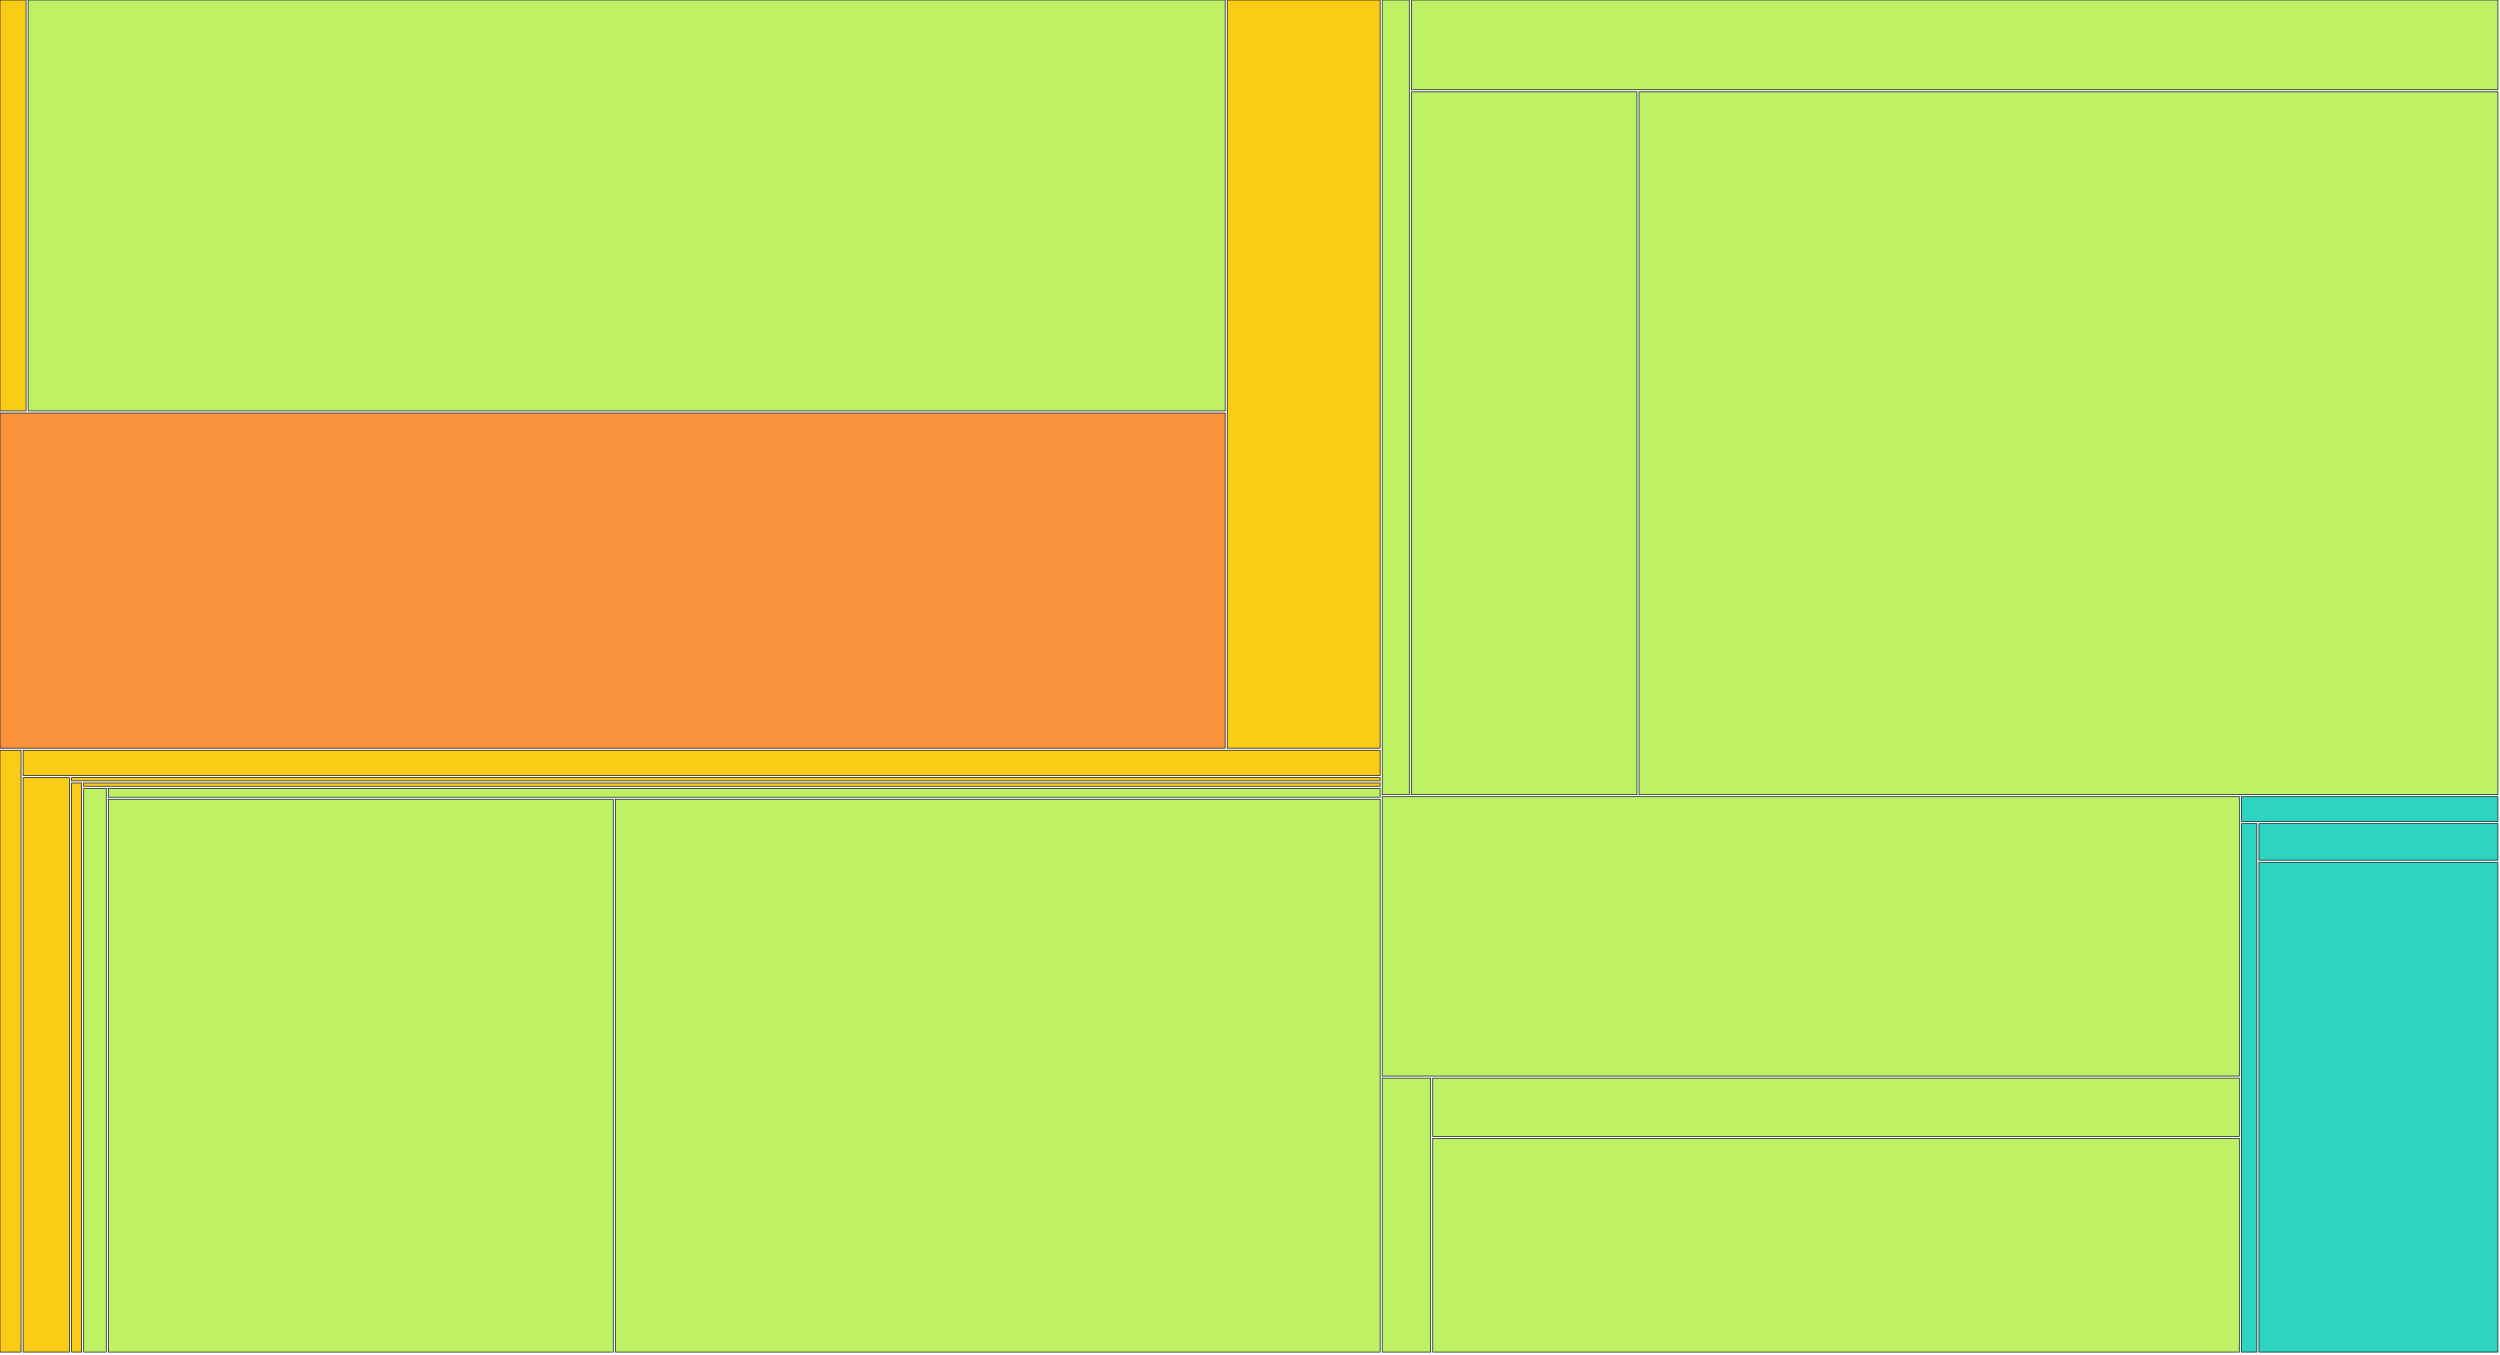
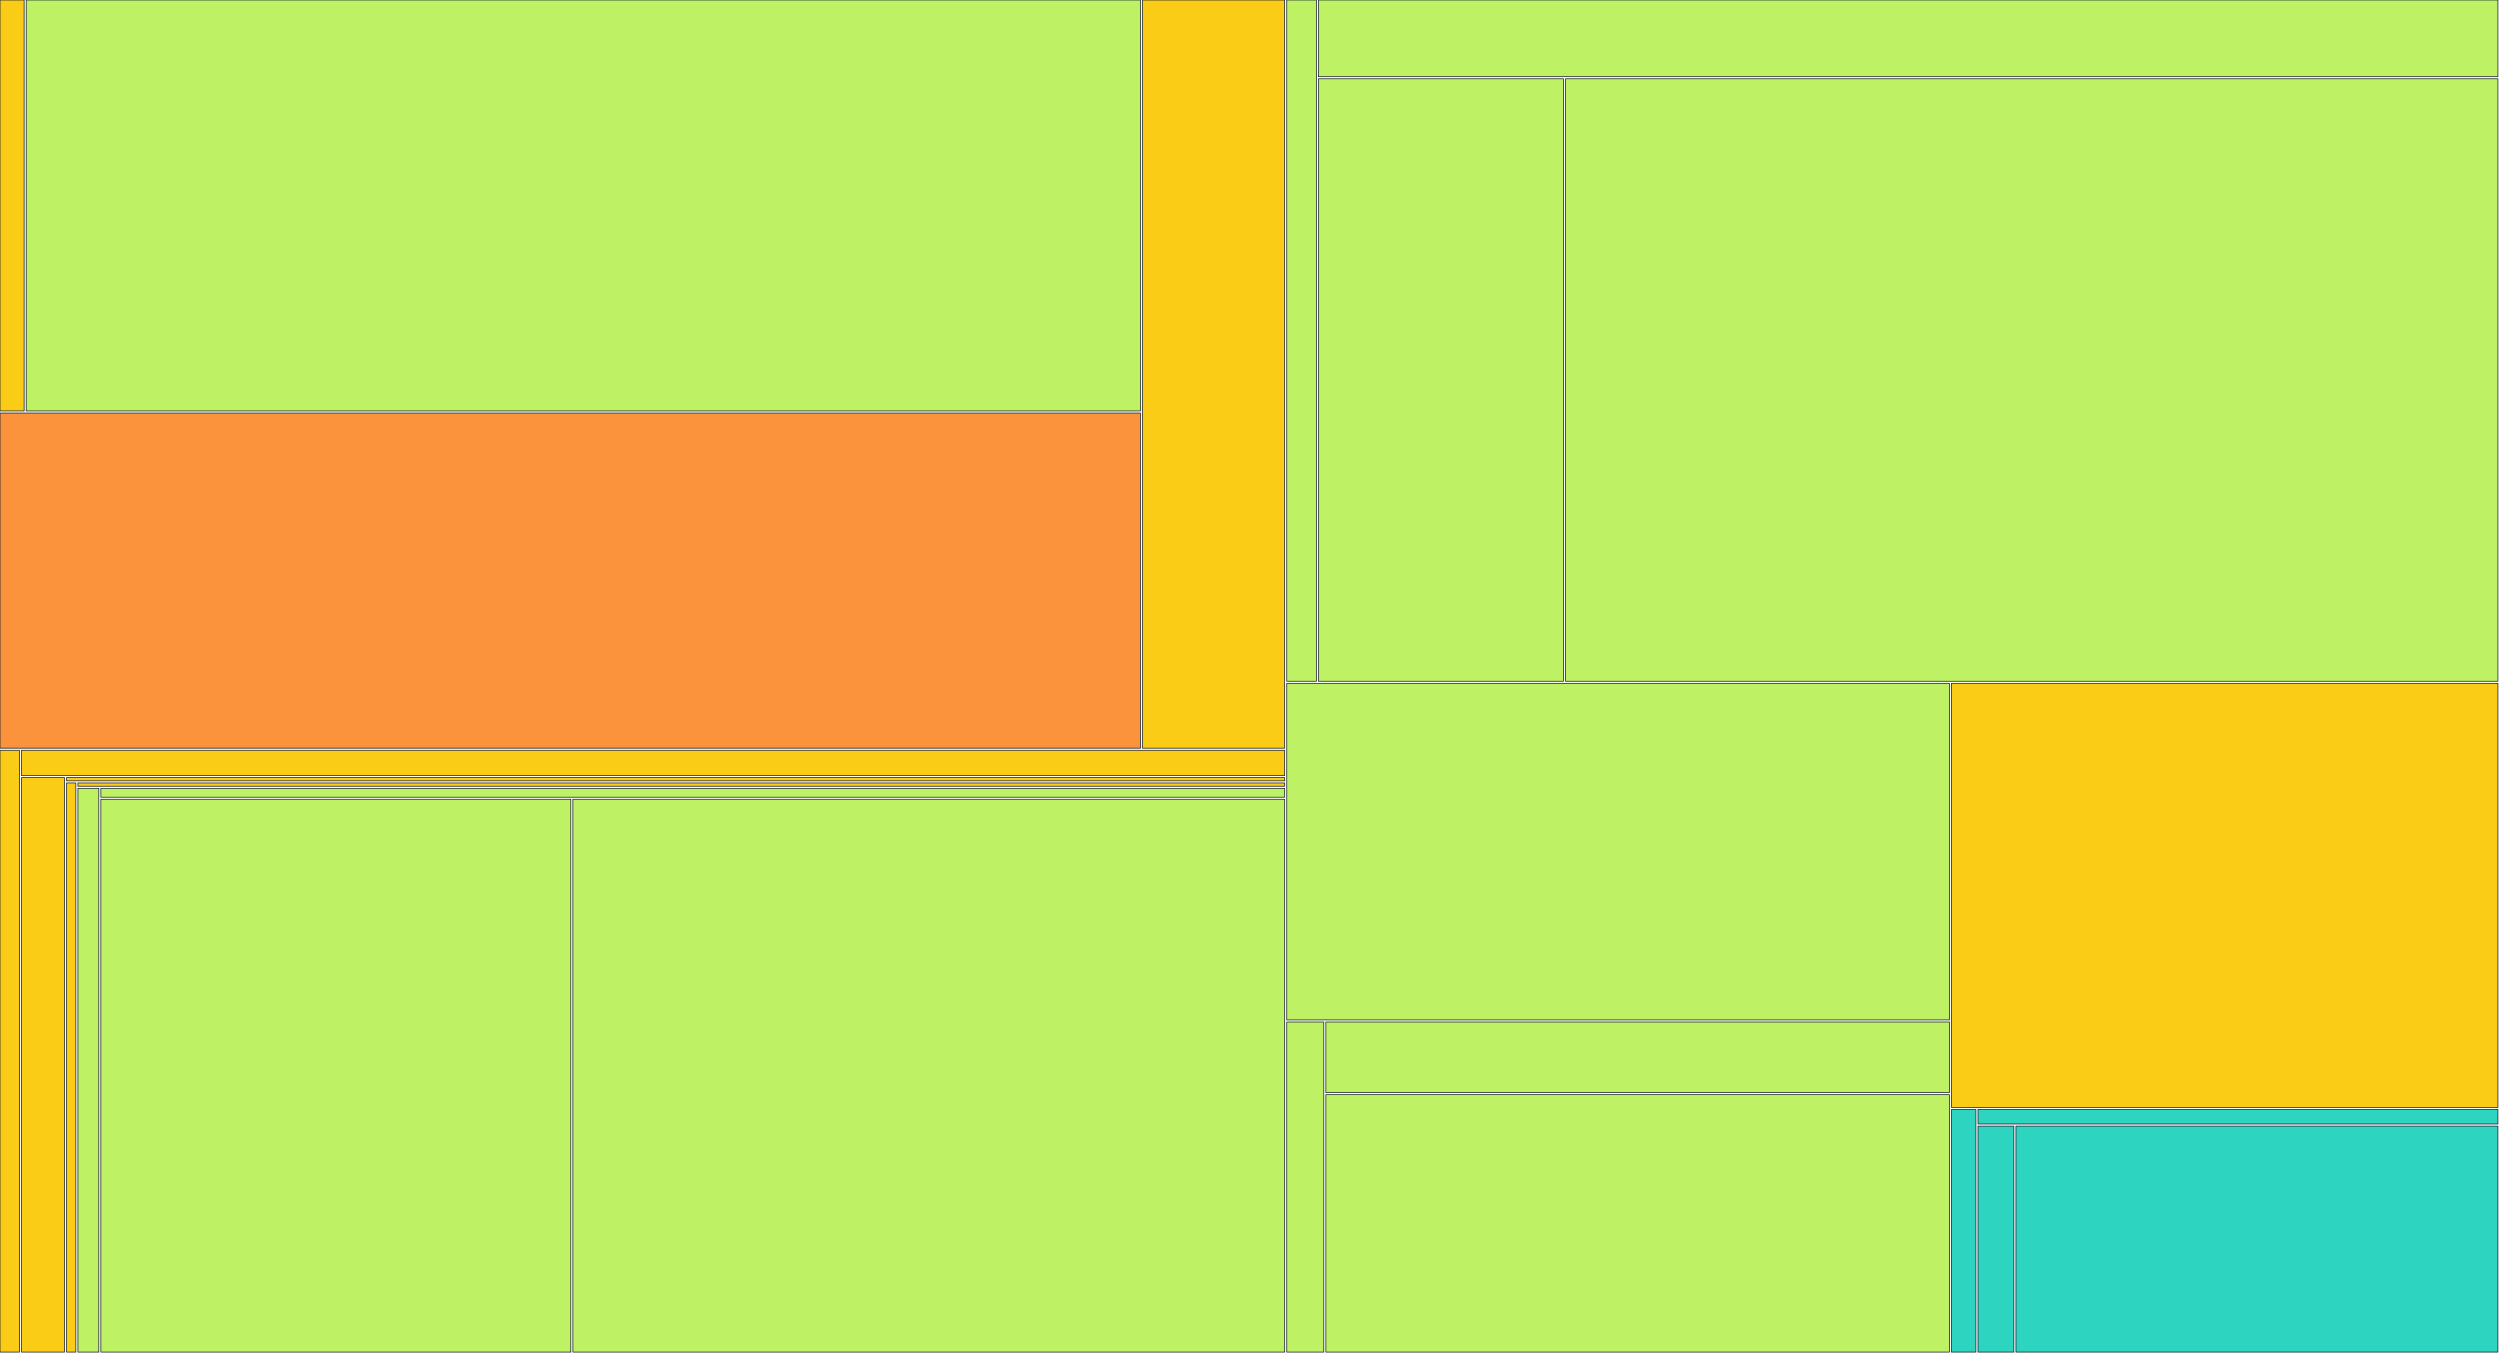
<svg xmlns="http://www.w3.org/2000/svg" width="1200" height="650" viewBox="0 0 1200 650">
  <g>
-     <rect x="0.00" y="0.00" width="12.51" height="197.25" fill="#facc15" stroke="#111827" stroke-width="0.35" />
+     <rect x="0.00" y="0.00" width="11.58" height="197.25" fill="#facc15" stroke="#111827" stroke-width="0.35" />
  </g>
  <g>
-     <rect x="13.51" y="0.00" width="574.57" height="197.25" fill="#bef264" stroke="#111827" stroke-width="0.35" />
+     <rect x="12.58" y="0.00" width="534.83" height="197.25" fill="#bef264" stroke="#111827" stroke-width="0.35" />
  </g>
  <g>
-     <rect x="0.00" y="198.25" width="588.08" height="160.87" fill="#fb923c" stroke="#111827" stroke-width="0.35" />
+     <rect x="0.00" y="198.25" width="547.40" height="160.87" fill="#fb923c" stroke="#111827" stroke-width="0.35" />
  </g>
  <g>
-     <rect x="589.08" y="0.00" width="73.38" height="359.12" fill="#facc15" stroke="#111827" stroke-width="0.35" />
+     <rect x="548.40" y="0.00" width="68.24" height="359.12" fill="#facc15" stroke="#111827" stroke-width="0.35" />
  </g>
  <g>
-     <rect x="0.00" y="360.12" width="10.09" height="288.88" fill="#facc15" stroke="#111827" stroke-width="0.35" />
+     <rect x="0.00" y="360.12" width="9.32" height="288.88" fill="#facc15" stroke="#111827" stroke-width="0.35" />
  </g>
  <g>
-     <rect x="11.09" y="360.12" width="651.37" height="12.14" fill="#facc15" stroke="#111827" stroke-width="0.35" />
+     <rect x="10.32" y="360.12" width="606.32" height="12.14" fill="#facc15" stroke="#111827" stroke-width="0.35" />
  </g>
  <g>
-     <rect x="11.09" y="373.26" width="22.23" height="275.74" fill="#facc15" stroke="#111827" stroke-width="0.35" />
+     <rect x="10.32" y="373.26" width="20.63" height="275.74" fill="#facc15" stroke="#111827" stroke-width="0.35" />
  </g>
  <g>
-     <rect x="34.32" y="373.26" width="628.14" height="1.55" fill="#facc15" stroke="#111827" stroke-width="0.35" />
+     <rect x="31.95" y="373.26" width="584.70" height="1.55" fill="#facc15" stroke="#111827" stroke-width="0.35" />
  </g>
  <g>
-     <rect x="34.32" y="375.82" width="4.86" height="273.18" fill="#facc15" stroke="#111827" stroke-width="0.35" />
+     <rect x="31.95" y="375.82" width="4.46" height="273.18" fill="#facc15" stroke="#111827" stroke-width="0.35" />
  </g>
  <g>
-     <rect x="40.18" y="375.82" width="622.28" height="1.58" fill="#facc15" stroke="#111827" stroke-width="0.35" />
+     <rect x="37.41" y="375.82" width="579.24" height="1.58" fill="#facc15" stroke="#111827" stroke-width="0.35" />
  </g>
  <g>
-     <rect x="40.18" y="378.40" width="10.83" height="270.60" fill="#bef264" stroke="#111827" stroke-width="0.35" />
+     <rect x="37.41" y="378.40" width="10.02" height="270.60" fill="#bef264" stroke="#111827" stroke-width="0.35" />
  </g>
  <g>
-     <rect x="52.01" y="378.40" width="610.45" height="4.26" fill="#bef264" stroke="#111827" stroke-width="0.35" />
+     <rect x="48.42" y="378.40" width="568.22" height="4.26" fill="#bef264" stroke="#111827" stroke-width="0.35" />
  </g>
  <g>
-     <rect x="52.01" y="383.65" width="242.37" height="265.35" fill="#bef264" stroke="#111827" stroke-width="0.35" />
+     <rect x="48.42" y="383.65" width="225.57" height="265.35" fill="#bef264" stroke="#111827" stroke-width="0.35" />
  </g>
  <g>
-     <rect x="295.39" y="383.65" width="367.08" height="265.35" fill="#bef264" stroke="#111827" stroke-width="0.35" />
+     <rect x="274.99" y="383.65" width="341.66" height="265.35" fill="#bef264" stroke="#111827" stroke-width="0.35" />
  </g>
  <g>
-     <rect x="663.46" y="0.00" width="13.01" height="381.41" fill="#bef264" stroke="#111827" stroke-width="0.35" />
+     <rect x="617.65" y="0.00" width="14.21" height="327.00" fill="#bef264" stroke="#111827" stroke-width="0.35" />
  </g>
  <g>
-     <rect x="677.47" y="0.00" width="521.53" height="43.08" fill="#bef264" stroke="#111827" stroke-width="0.35" />
+     <rect x="632.85" y="0.00" width="566.15" height="36.81" fill="#bef264" stroke="#111827" stroke-width="0.35" />
  </g>
  <g>
-     <rect x="677.47" y="44.08" width="108.26" height="337.33" fill="#bef264" stroke="#111827" stroke-width="0.35" />
+     <rect x="632.85" y="37.81" width="117.59" height="289.19" fill="#bef264" stroke="#111827" stroke-width="0.35" />
  </g>
  <g>
-     <rect x="786.73" y="44.08" width="412.27" height="337.33" fill="#bef264" stroke="#111827" stroke-width="0.35" />
+     <rect x="751.44" y="37.81" width="447.56" height="289.19" fill="#bef264" stroke="#111827" stroke-width="0.35" />
  </g>
  <g>
-     <rect x="663.46" y="382.41" width="411.41" height="134.09" fill="#bef264" stroke="#111827" stroke-width="0.35" />
+     <rect x="617.65" y="328.00" width="318.06" height="161.56" fill="#bef264" stroke="#111827" stroke-width="0.35" />
  </g>
  <g>
-     <rect x="663.46" y="517.50" width="23.26" height="131.50" fill="#bef264" stroke="#111827" stroke-width="0.35" />
+     <rect x="617.65" y="490.56" width="17.77" height="158.44" fill="#bef264" stroke="#111827" stroke-width="0.35" />
  </g>
  <g>
-     <rect x="687.72" y="517.50" width="387.15" height="27.98" fill="#bef264" stroke="#111827" stroke-width="0.35" />
+     <rect x="636.42" y="490.56" width="299.29" height="33.88" fill="#bef264" stroke="#111827" stroke-width="0.35" />
  </g>
  <g>
-     <rect x="687.72" y="546.49" width="387.15" height="102.51" fill="#bef264" stroke="#111827" stroke-width="0.35" />
+     <rect x="636.42" y="525.44" width="299.29" height="123.56" fill="#bef264" stroke="#111827" stroke-width="0.35" />
  </g>
  <g>
-     <rect x="1075.88" y="382.41" width="123.12" height="11.95" fill="#2dd4bf" stroke="#111827" stroke-width="0.35" />
+     <rect x="936.70" y="328.00" width="262.30" height="203.57" fill="#facc15" stroke="#111827" stroke-width="0.35" />
  </g>
  <g>
-     <rect x="1075.88" y="395.36" width="7.42" height="253.64" fill="#2dd4bf" stroke="#111827" stroke-width="0.35" />
+     <rect x="936.70" y="532.56" width="11.74" height="116.44" fill="#2dd4bf" stroke="#111827" stroke-width="0.35" />
  </g>
  <g>
-     <rect x="1084.29" y="395.36" width="114.71" height="17.52" fill="#2dd4bf" stroke="#111827" stroke-width="0.35" />
+     <rect x="949.44" y="532.56" width="249.56" height="6.96" fill="#2dd4bf" stroke="#111827" stroke-width="0.35" />
  </g>
  <g>
-     <rect x="1084.29" y="413.88" width="114.71" height="235.12" fill="#2dd4bf" stroke="#111827" stroke-width="0.35" />
+     <rect x="949.44" y="540.53" width="17.22" height="108.47" fill="#2dd4bf" stroke="#111827" stroke-width="0.35" />
+   </g>
+   <g>
+     <rect x="967.66" y="540.53" width="231.34" height="108.47" fill="#2dd4bf" stroke="#111827" stroke-width="0.35" />
  </g>
</svg>
